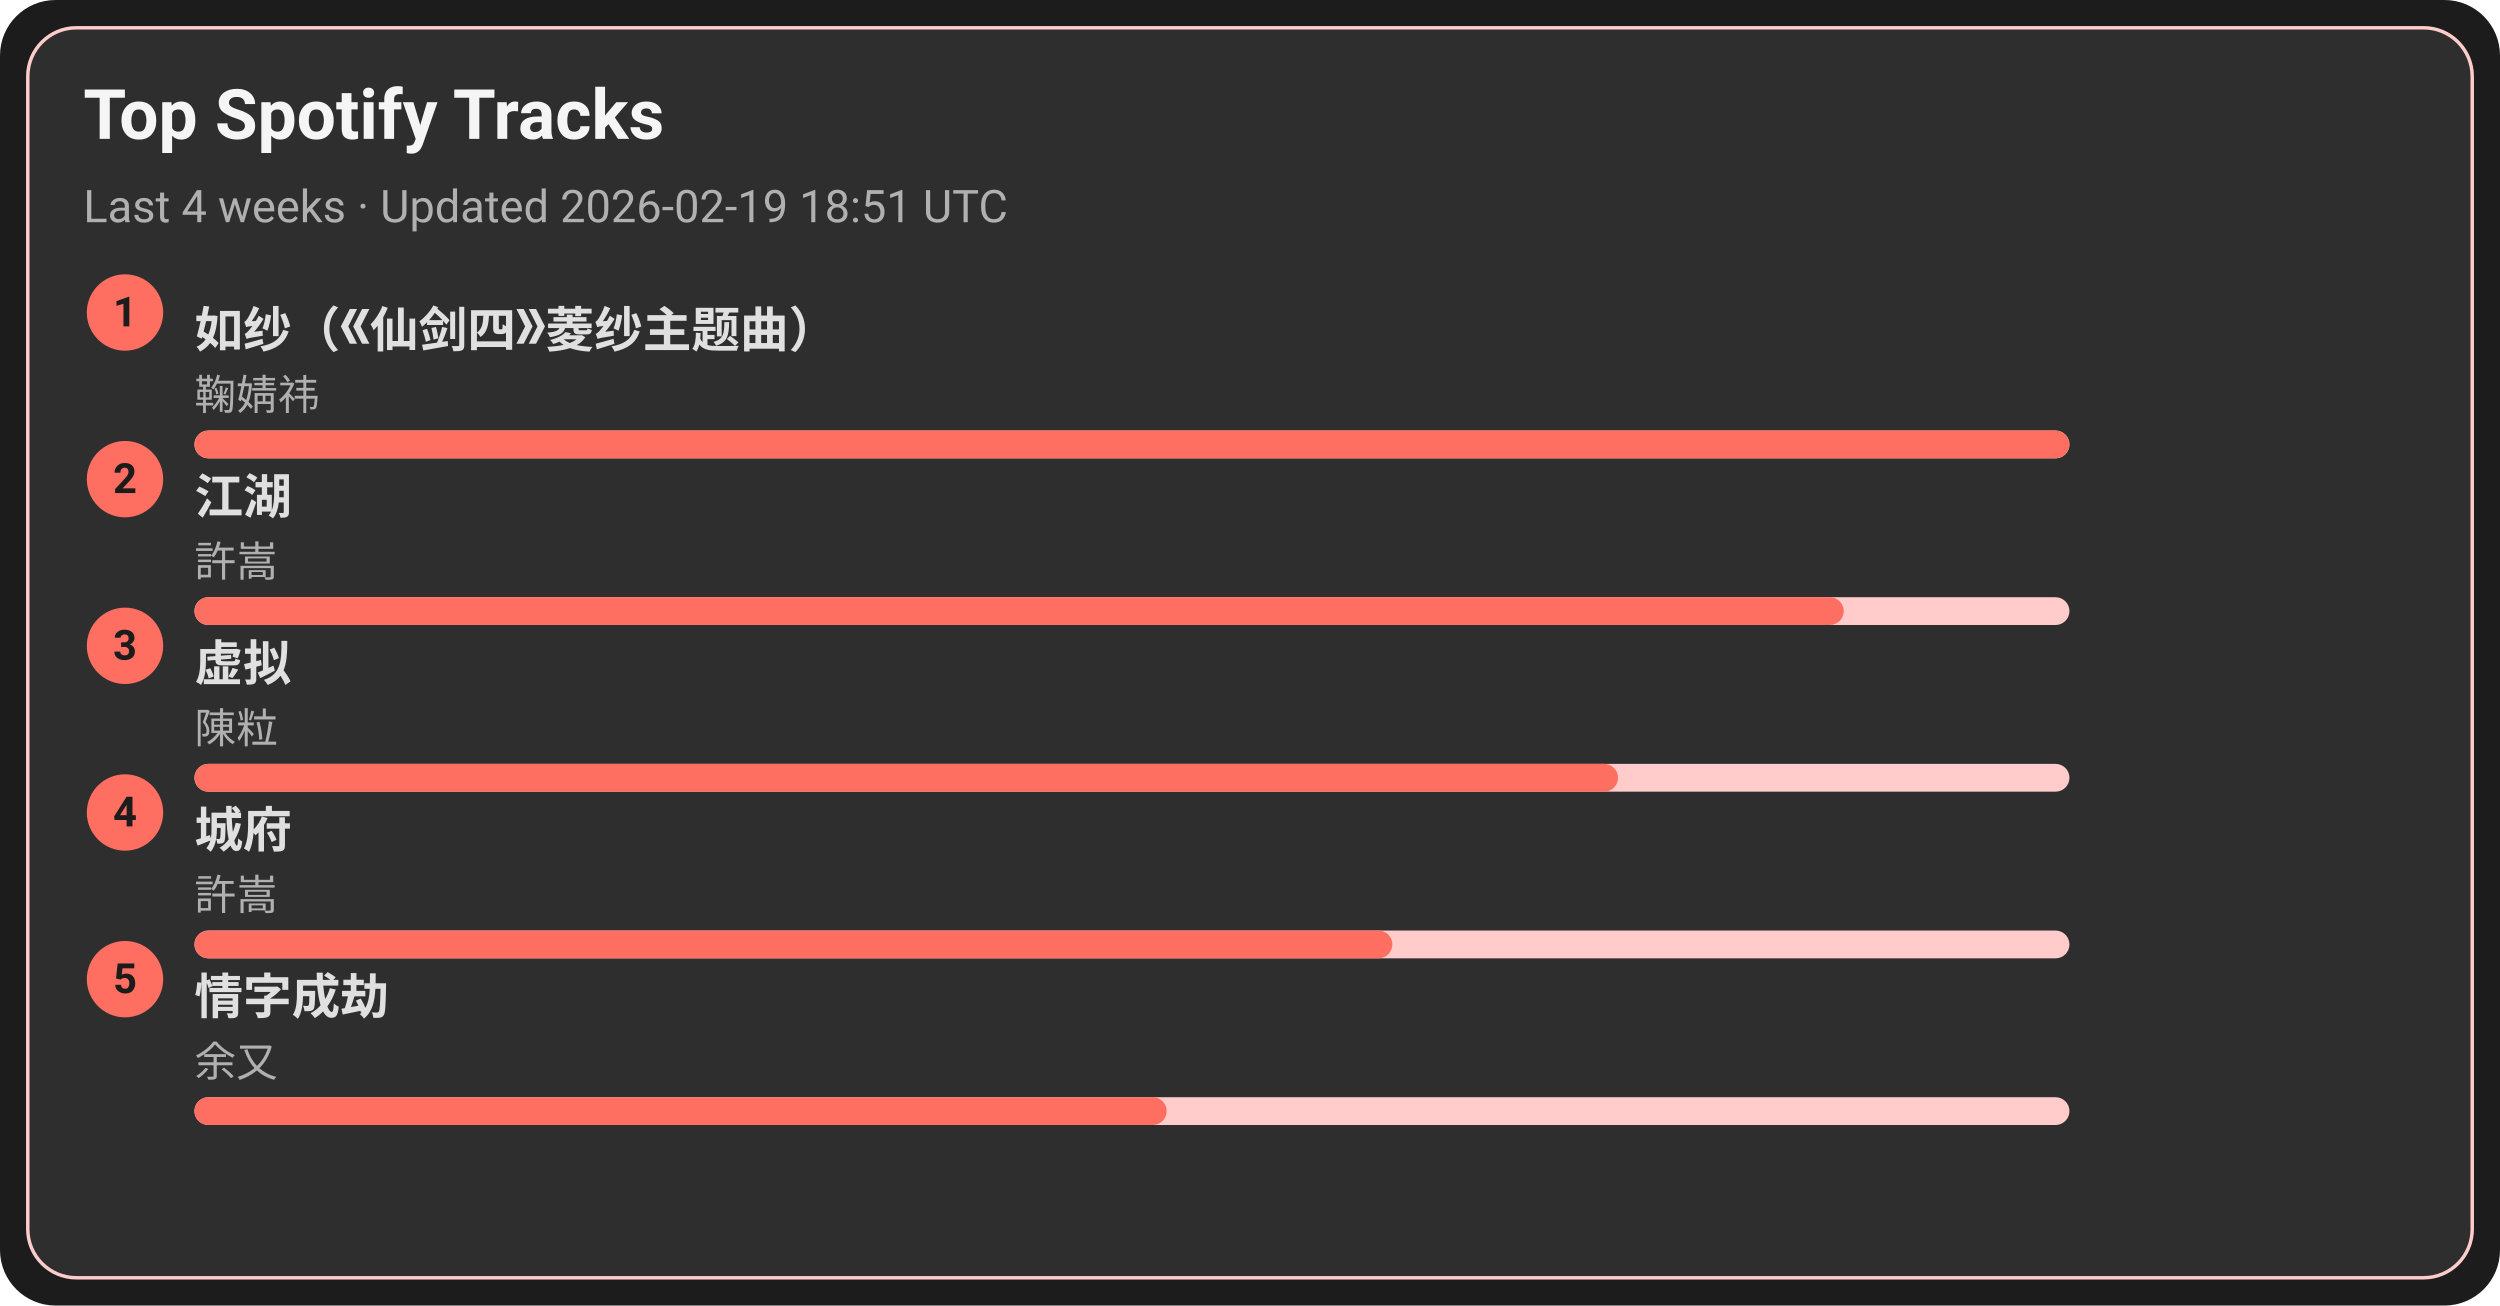
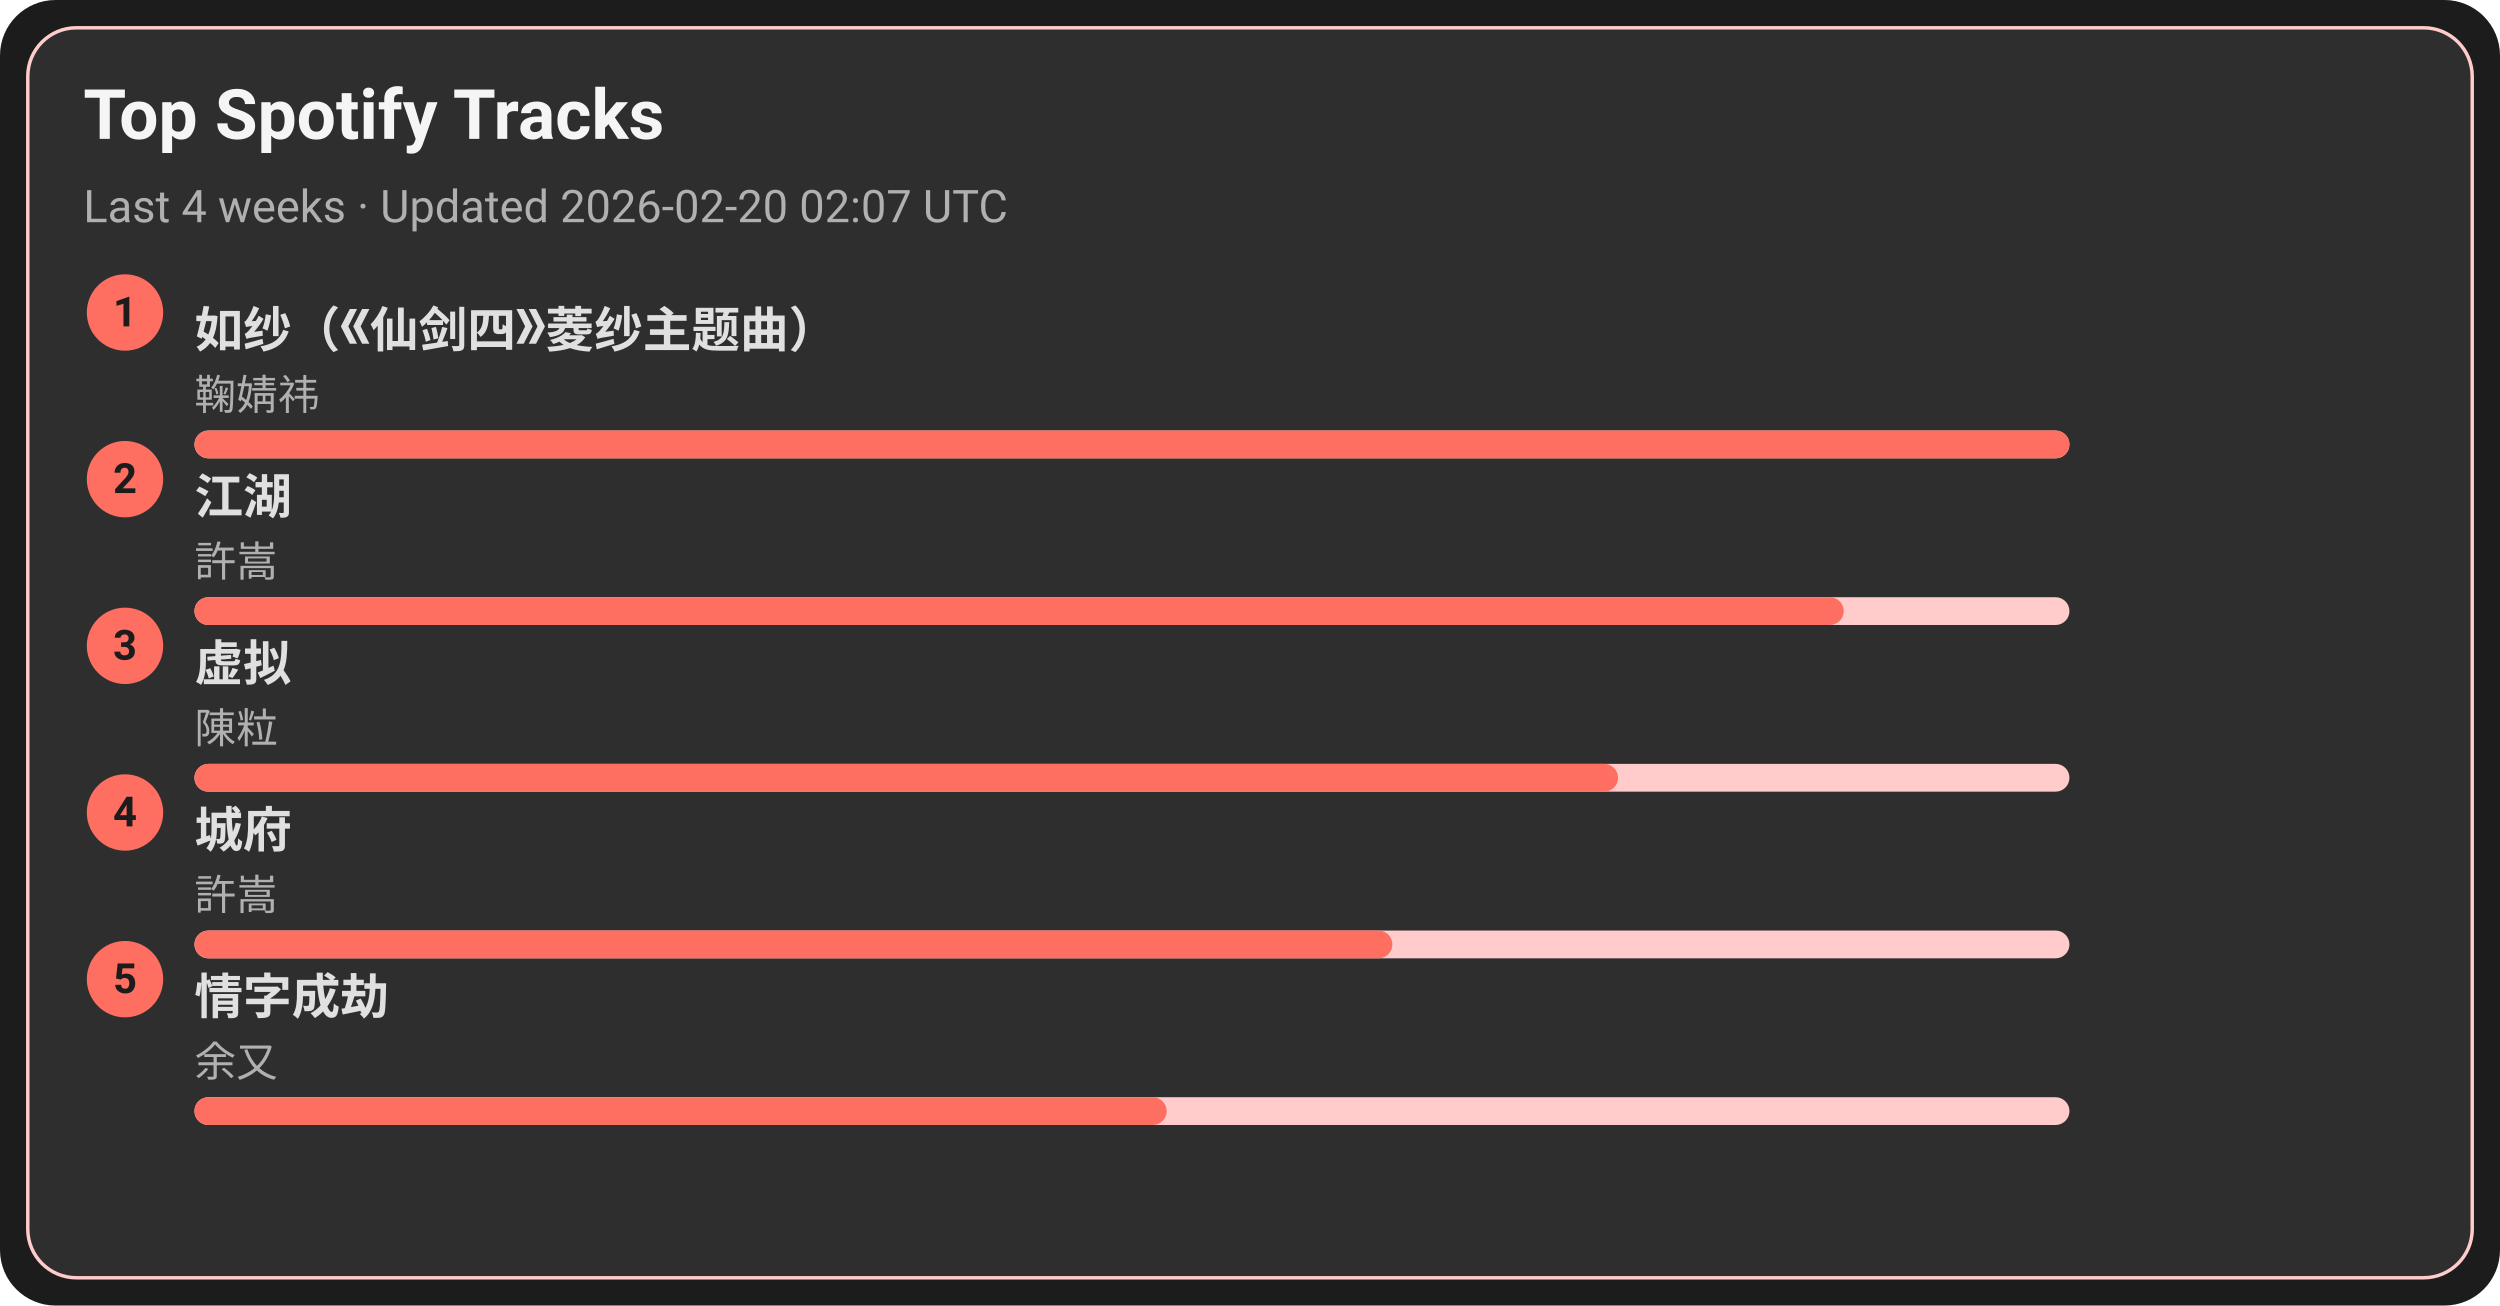
<svg xmlns="http://www.w3.org/2000/svg" width="720" height="376" viewBox="0 0 720 376">
  <style>text{font-family:-apple-system,BlinkMacSystemFont,Segoe UI,Roboto,Ubuntu,Helvetica Neue,Arial,Noto Sans,sans-serif}</style>
  <rect width="720" height="376" rx="16" fill="#1c1c1c" />
  <rect x="8" y="8" width="704" height="360" rx="14" fill="#2e2e2e" stroke="#ffcccb" />
  <text x="24" y="40" font-size="20" fill="#f5f5f5" font-weight="600">Top Spotify Tracks</text>
-   <text x="24" y="64" font-size="13" fill="#b0b0b0">Last 4 weeks · Updated 2026-02-19 18:51 UTC</text>
+   <text x="24" y="64" font-size="13" fill="#b0b0b0">Last 4 weeks · Updated 2026-02-20 02:07 UTC</text>
  <circle cx="36" cy="90" r="11" fill="#ff6f61" />
  <text x="36" y="94" text-anchor="middle" font-size="12" fill="#1c1c1c" font-weight="700">1</text>
  <a href="https://open.spotify.com/track/69FUNgvEVkNbHq43lgvdme" target="_blank" rel="noopener noreferrer">
    <text x="56" y="100" font-size="14" fill="#e0e0e0" font-weight="600">如纱（《仙剑四》菱纱主题曲）</text>
  </a>
  <text x="56" y="118" font-size="12" fill="#b0b0b0">鞠婧祎</text>
  <rect x="56" y="124" width="540" height="8" rx="4" fill="#ffcccb" />
  <rect x="56" y="124" width="540" height="8" rx="4" fill="#ff6f61" />
  <circle cx="36" cy="138" r="11" fill="#ff6f61" />
  <text x="36" y="142" text-anchor="middle" font-size="12" fill="#1c1c1c" font-weight="700">2</text>
  <a href="https://open.spotify.com/track/03PCdwqajii1xgp7WIozzC" target="_blank" rel="noopener noreferrer">
    <text x="56" y="148" font-size="14" fill="#e0e0e0" font-weight="600">江湖</text>
  </a>
  <text x="56" y="166" font-size="12" fill="#b0b0b0">許嵩</text>
  <rect x="56" y="172" width="540" height="8" rx="4" fill="#ffcccb" />
  <rect x="56" y="172" width="475" height="8" rx="4" fill="#ff6f61" />
  <circle cx="36" cy="186" r="11" fill="#ff6f61" />
  <text x="36" y="190" text-anchor="middle" font-size="12" fill="#1c1c1c" font-weight="700">3</text>
  <a href="https://open.spotify.com/track/5l9sg05BhpfsdLfRvjGsAf" target="_blank" rel="noopener noreferrer">
    <text x="56" y="196" font-size="14" fill="#e0e0e0" font-weight="600">虚拟</text>
  </a>
  <text x="56" y="214" font-size="12" fill="#b0b0b0">陳粒</text>
  <rect x="56" y="220" width="540" height="8" rx="4" fill="#ffcccb" />
  <rect x="56" y="220" width="410" height="8" rx="4" fill="#ff6f61" />
  <circle cx="36" cy="234" r="11" fill="#ff6f61" />
  <text x="36" y="238" text-anchor="middle" font-size="12" fill="#1c1c1c" font-weight="700">4</text>
  <a href="https://open.spotify.com/track/4AmlSf7hye0QVpnHCcEoEw" target="_blank" rel="noopener noreferrer">
    <text x="56" y="244" font-size="14" fill="#e0e0e0" font-weight="600">城府</text>
  </a>
  <text x="56" y="262" font-size="12" fill="#b0b0b0">許嵩</text>
  <rect x="56" y="268" width="540" height="8" rx="4" fill="#ffcccb" />
  <rect x="56" y="268" width="345" height="8" rx="4" fill="#ff6f61" />
  <circle cx="36" cy="282" r="11" fill="#ff6f61" />
  <text x="36" y="286" text-anchor="middle" font-size="12" fill="#1c1c1c" font-weight="700">5</text>
  <a href="https://open.spotify.com/track/6PLof7Z5mvbp9im83J4m3m" target="_blank" rel="noopener noreferrer">
    <text x="56" y="292" font-size="14" fill="#e0e0e0" font-weight="600">情字成劫</text>
  </a>
  <text x="56" y="310" font-size="12" fill="#b0b0b0">余又</text>
  <rect x="56" y="316" width="540" height="8" rx="4" fill="#ffcccb" />
  <rect x="56" y="316" width="280" height="8" rx="4" fill="#ff6f61" />
</svg>
